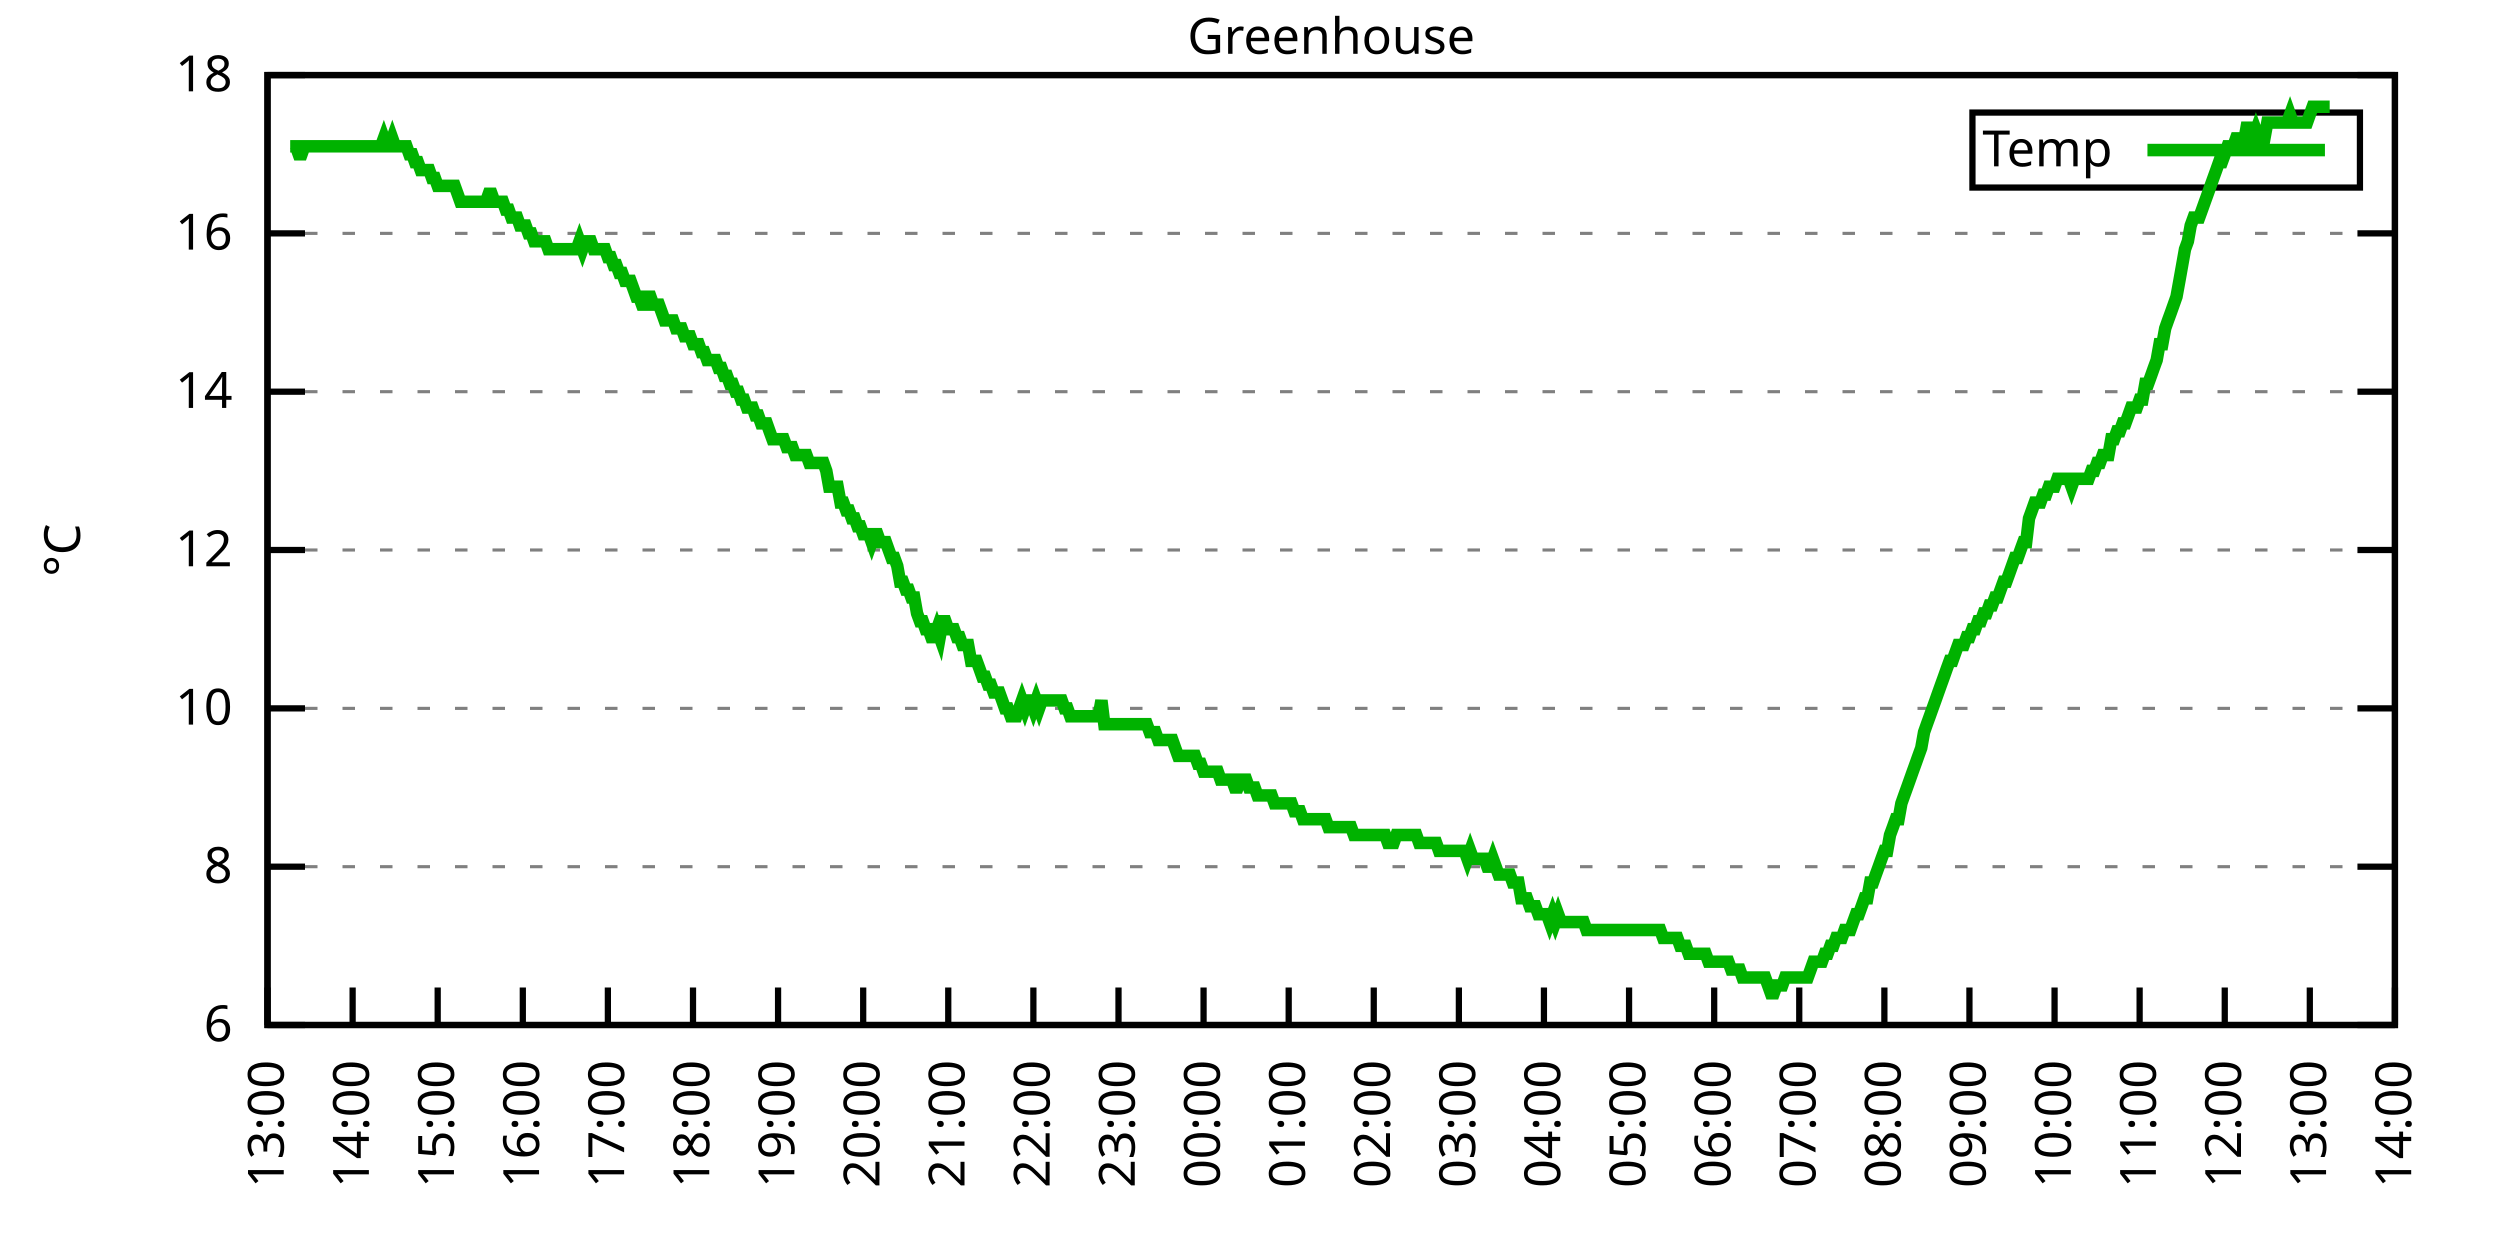
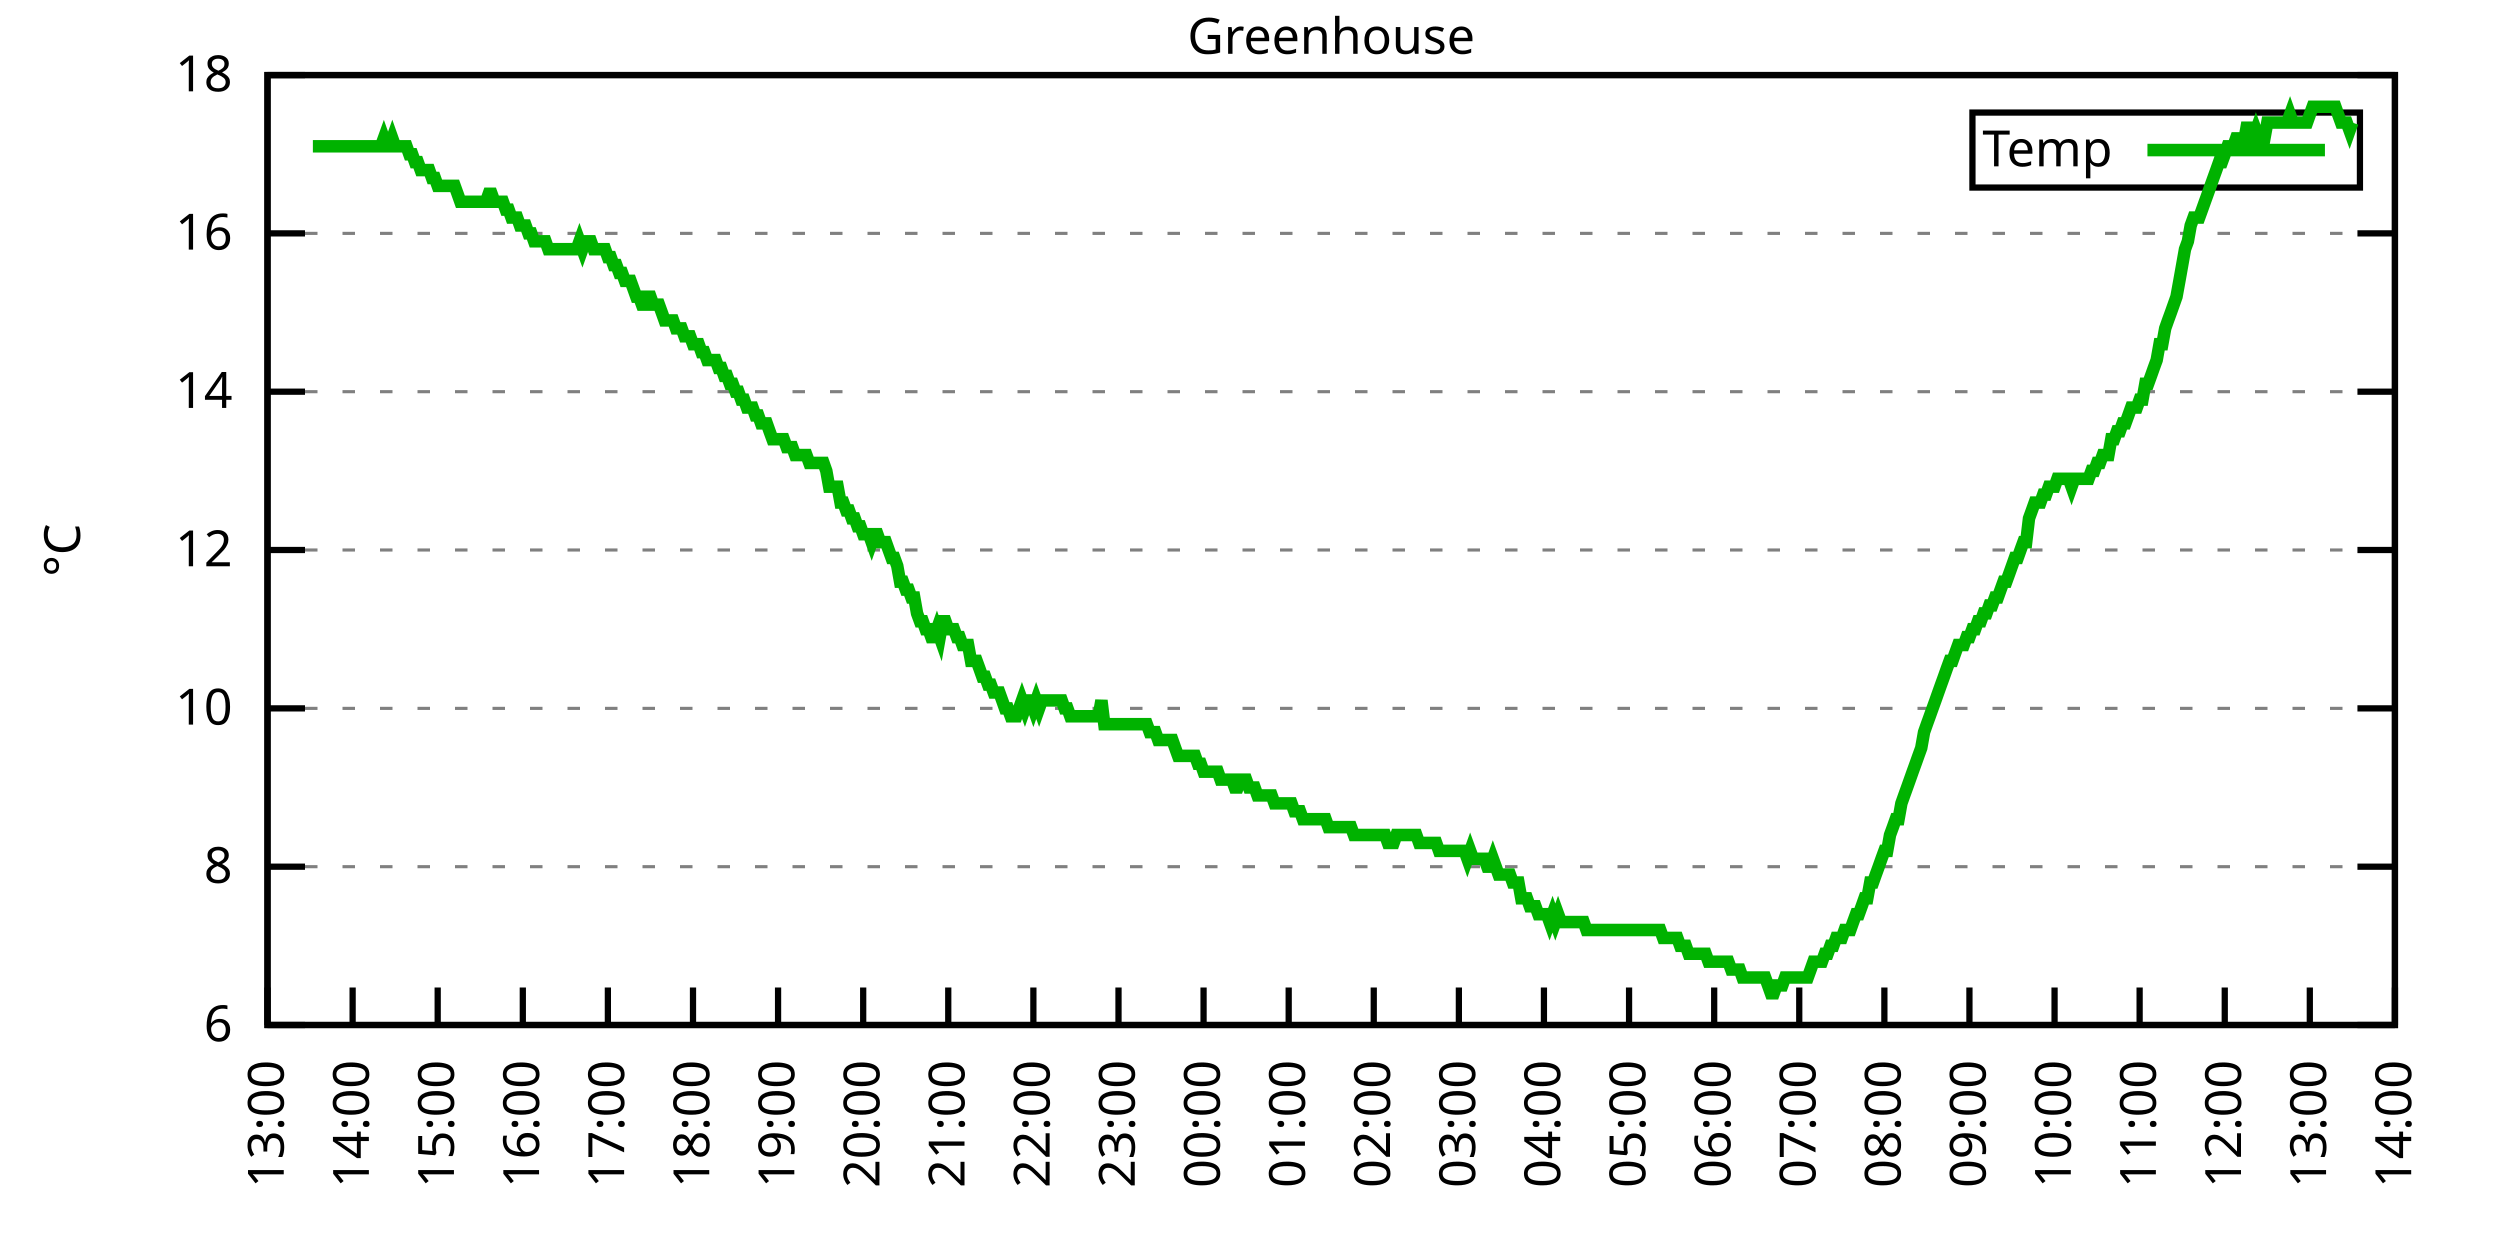
<svg xmlns="http://www.w3.org/2000/svg" xmlns:xlink="http://www.w3.org/1999/xlink" width="400" height="200" viewBox="0 0 400 200">
  <g id="gnuplot_canvas">
    <rect x="0" y="0" width="400" height="200" fill="none" />
    <defs>
      <circle id="gpDot" r="0.5" stroke-width="0.5" stroke="currentColor" />
      <path id="gpPt0" stroke-width="0.333" stroke="currentColor" d="M-1,0 h2 M0,-1 v2" />
      <path id="gpPt1" stroke-width="0.333" stroke="currentColor" d="M-1,-1 L1,1 M1,-1 L-1,1" />
      <path id="gpPt2" stroke-width="0.333" stroke="currentColor" d="M-1,0 L1,0 M0,-1 L0,1 M-1,-1 L1,1 M-1,1 L1,-1" />
      <rect id="gpPt3" stroke-width="0.333" stroke="currentColor" x="-1" y="-1" width="2" height="2" />
      <rect id="gpPt4" stroke-width="0.333" stroke="currentColor" fill="currentColor" x="-1" y="-1" width="2" height="2" />
      <circle id="gpPt5" stroke-width="0.333" stroke="currentColor" cx="0" cy="0" r="1" />
      <use xlink:href="#gpPt5" id="gpPt6" fill="currentColor" stroke="none" />
      <path id="gpPt7" stroke-width="0.333" stroke="currentColor" d="M0,-1.33 L-1.33,0.67 L1.33,0.67 z" />
      <use xlink:href="#gpPt7" id="gpPt8" fill="currentColor" stroke="none" />
      <use xlink:href="#gpPt7" id="gpPt9" stroke="currentColor" transform="rotate(180)" />
      <use xlink:href="#gpPt9" id="gpPt10" fill="currentColor" stroke="none" />
      <use xlink:href="#gpPt3" id="gpPt11" stroke="currentColor" transform="rotate(45)" />
      <use xlink:href="#gpPt11" id="gpPt12" fill="currentColor" stroke="none" />
      <path id="gpPt13" stroke-width="0.333" stroke="currentColor" d="M0,1.330 L1.265,0.411 L0.782,-1.067 L-0.782,-1.076 L-1.265,0.411 z" />
      <use xlink:href="#gpPt13" id="gpPt14" fill="currentColor" stroke="none" />
      <filter id="textbox" filterUnits="objectBoundingBox" x="0" y="0" height="1" width="1">
        <feFlood flood-color="white" flood-opacity="1" result="bgnd" />
        <feComposite in="SourceGraphic" in2="bgnd" operator="atop" />
      </filter>
      <filter id="greybox" filterUnits="objectBoundingBox" x="0" y="0" height="1" width="1">
        <feFlood flood-color="lightgrey" flood-opacity="1" result="grey" />
        <feComposite in="SourceGraphic" in2="grey" operator="atop" />
      </filter>
    </defs>
    <g fill="none" color="white" stroke="currentColor" stroke-width="1.00" stroke-linecap="butt" stroke-linejoin="miter">
</g>
    <g fill="none" color="black" stroke="currentColor" stroke-width="1.00" stroke-linecap="butt" stroke-linejoin="miter">
      <g stroke="none" shape-rendering="crispEdges">
        <polygon fill="rgb(255, 255, 255)" points="42.80,164.00 383.18,164.00 383.18,12.02 42.80,12.02 " />
      </g>
    </g>
    <g fill="none" color="black" stroke="currentColor" stroke-width="1.00" stroke-linecap="butt" stroke-linejoin="miter">
</g>
    <g fill="none" color="black" stroke="black" stroke-width="0.50" stroke-linecap="butt" stroke-linejoin="miter">
</g>
    <g fill="none" color="gray" stroke="currentColor" stroke-width="0.50" stroke-linecap="butt" stroke-linejoin="miter">
      <path stroke="gray" stroke-dasharray="2,4" class="gridline" d="M42.80,164.00 L383.19,164.00  " />
    </g>
    <g fill="none" color="gray" stroke="gray" stroke-width="1.00" stroke-linecap="butt" stroke-linejoin="miter">
</g>
    <g fill="none" color="black" stroke="currentColor" stroke-width="1.00" stroke-linecap="butt" stroke-linejoin="miter">
      <path stroke="black" d="M42.80,164.00 L48.80,164.00 M383.19,164.00 L377.19,164.00  " />
      <g transform="translate(37.20,166.60)" stroke="none" fill="black" font-family="Sans" font-size="8.00" text-anchor="end">
        <text>
          <tspan font-family="Sans"> 6</tspan>
        </text>
      </g>
    </g>
    <g fill="none" color="black" stroke="currentColor" stroke-width="1.00" stroke-linecap="butt" stroke-linejoin="miter">
</g>
    <g fill="none" color="black" stroke="black" stroke-width="0.50" stroke-linecap="butt" stroke-linejoin="miter">
</g>
    <g fill="none" color="gray" stroke="currentColor" stroke-width="0.50" stroke-linecap="butt" stroke-linejoin="miter">
      <path stroke="gray" stroke-dasharray="2,4" class="gridline" d="M42.80,138.67 L383.19,138.67  " />
    </g>
    <g fill="none" color="gray" stroke="gray" stroke-width="1.00" stroke-linecap="butt" stroke-linejoin="miter">
</g>
    <g fill="none" color="black" stroke="currentColor" stroke-width="1.00" stroke-linecap="butt" stroke-linejoin="miter">
      <path stroke="black" d="M42.80,138.67 L48.80,138.67 M383.19,138.67 L377.19,138.67  " />
      <g transform="translate(37.20,141.27)" stroke="none" fill="black" font-family="Sans" font-size="8.00" text-anchor="end">
        <text>
          <tspan font-family="Sans"> 8</tspan>
        </text>
      </g>
    </g>
    <g fill="none" color="black" stroke="currentColor" stroke-width="1.00" stroke-linecap="butt" stroke-linejoin="miter">
</g>
    <g fill="none" color="black" stroke="black" stroke-width="0.50" stroke-linecap="butt" stroke-linejoin="miter">
</g>
    <g fill="none" color="gray" stroke="currentColor" stroke-width="0.50" stroke-linecap="butt" stroke-linejoin="miter">
      <path stroke="gray" stroke-dasharray="2,4" class="gridline" d="M42.80,113.34 L383.19,113.34  " />
    </g>
    <g fill="none" color="gray" stroke="gray" stroke-width="1.00" stroke-linecap="butt" stroke-linejoin="miter">
</g>
    <g fill="none" color="black" stroke="currentColor" stroke-width="1.00" stroke-linecap="butt" stroke-linejoin="miter">
      <path stroke="black" d="M42.80,113.34 L48.80,113.34 M383.19,113.34 L377.19,113.34  " />
      <g transform="translate(37.20,115.94)" stroke="none" fill="black" font-family="Sans" font-size="8.00" text-anchor="end">
        <text>
          <tspan font-family="Sans"> 10</tspan>
        </text>
      </g>
    </g>
    <g fill="none" color="black" stroke="currentColor" stroke-width="1.00" stroke-linecap="butt" stroke-linejoin="miter">
</g>
    <g fill="none" color="black" stroke="black" stroke-width="0.50" stroke-linecap="butt" stroke-linejoin="miter">
</g>
    <g fill="none" color="gray" stroke="currentColor" stroke-width="0.50" stroke-linecap="butt" stroke-linejoin="miter">
      <path stroke="gray" stroke-dasharray="2,4" class="gridline" d="M42.80,88.00 L383.19,88.00  " />
    </g>
    <g fill="none" color="gray" stroke="gray" stroke-width="1.00" stroke-linecap="butt" stroke-linejoin="miter">
</g>
    <g fill="none" color="black" stroke="currentColor" stroke-width="1.00" stroke-linecap="butt" stroke-linejoin="miter">
      <path stroke="black" d="M42.80,88.00 L48.80,88.00 M383.19,88.00 L377.19,88.00  " />
      <g transform="translate(37.20,90.60)" stroke="none" fill="black" font-family="Sans" font-size="8.00" text-anchor="end">
        <text>
          <tspan font-family="Sans"> 12</tspan>
        </text>
      </g>
    </g>
    <g fill="none" color="black" stroke="currentColor" stroke-width="1.00" stroke-linecap="butt" stroke-linejoin="miter">
</g>
    <g fill="none" color="black" stroke="black" stroke-width="0.50" stroke-linecap="butt" stroke-linejoin="miter">
</g>
    <g fill="none" color="gray" stroke="currentColor" stroke-width="0.50" stroke-linecap="butt" stroke-linejoin="miter">
      <path stroke="gray" stroke-dasharray="2,4" class="gridline" d="M42.80,62.67 L383.19,62.67  " />
    </g>
    <g fill="none" color="gray" stroke="gray" stroke-width="1.00" stroke-linecap="butt" stroke-linejoin="miter">
</g>
    <g fill="none" color="black" stroke="currentColor" stroke-width="1.00" stroke-linecap="butt" stroke-linejoin="miter">
      <path stroke="black" d="M42.80,62.67 L48.80,62.67 M383.19,62.67 L377.19,62.67  " />
      <g transform="translate(37.20,65.27)" stroke="none" fill="black" font-family="Sans" font-size="8.00" text-anchor="end">
        <text>
          <tspan font-family="Sans"> 14</tspan>
        </text>
      </g>
    </g>
    <g fill="none" color="black" stroke="currentColor" stroke-width="1.00" stroke-linecap="butt" stroke-linejoin="miter">
</g>
    <g fill="none" color="black" stroke="black" stroke-width="0.50" stroke-linecap="butt" stroke-linejoin="miter">
</g>
    <g fill="none" color="gray" stroke="currentColor" stroke-width="0.50" stroke-linecap="butt" stroke-linejoin="miter">
      <path stroke="gray" stroke-dasharray="2,4" class="gridline" d="M42.80,37.34 L383.19,37.34  " />
    </g>
    <g fill="none" color="gray" stroke="gray" stroke-width="1.00" stroke-linecap="butt" stroke-linejoin="miter">
</g>
    <g fill="none" color="black" stroke="currentColor" stroke-width="1.00" stroke-linecap="butt" stroke-linejoin="miter">
      <path stroke="black" d="M42.80,37.34 L48.80,37.34 M383.19,37.34 L377.19,37.34  " />
      <g transform="translate(37.20,39.94)" stroke="none" fill="black" font-family="Sans" font-size="8.00" text-anchor="end">
        <text>
          <tspan font-family="Sans"> 16</tspan>
        </text>
      </g>
    </g>
    <g fill="none" color="black" stroke="currentColor" stroke-width="1.00" stroke-linecap="butt" stroke-linejoin="miter">
</g>
    <g fill="none" color="black" stroke="black" stroke-width="0.50" stroke-linecap="butt" stroke-linejoin="miter">
</g>
    <g fill="none" color="gray" stroke="currentColor" stroke-width="0.50" stroke-linecap="butt" stroke-linejoin="miter">
      <path stroke="gray" stroke-dasharray="2,4" class="gridline" d="M42.80,12.01 L383.19,12.01  " />
    </g>
    <g fill="none" color="gray" stroke="gray" stroke-width="1.00" stroke-linecap="butt" stroke-linejoin="miter">
</g>
    <g fill="none" color="black" stroke="currentColor" stroke-width="1.00" stroke-linecap="butt" stroke-linejoin="miter">
      <path stroke="black" d="M42.80,12.01 L48.80,12.01 M383.19,12.01 L377.19,12.01  " />
      <g transform="translate(37.20,14.61)" stroke="none" fill="black" font-family="Sans" font-size="8.00" text-anchor="end">
        <text>
          <tspan font-family="Sans"> 18</tspan>
        </text>
      </g>
    </g>
    <g fill="none" color="black" stroke="currentColor" stroke-width="1.00" stroke-linecap="butt" stroke-linejoin="miter">
      <path stroke="black" d="M42.80,164.00 L42.80,158.00  " />
      <g transform="translate(45.40,169.60) rotate(270.00)" stroke="none" fill="black" font-family="Sans" font-size="8.00" text-anchor="end">
        <text>
          <tspan font-family="Sans">13:00</tspan>
        </text>
      </g>
    </g>
    <g fill="none" color="black" stroke="currentColor" stroke-width="1.00" stroke-linecap="butt" stroke-linejoin="miter">
      <path stroke="black" d="M56.42,164.00 L56.42,158.00  " />
      <g transform="translate(59.02,169.60) rotate(270.00)" stroke="none" fill="black" font-family="Sans" font-size="8.00" text-anchor="end">
        <text>
          <tspan font-family="Sans">14:00</tspan>
        </text>
      </g>
    </g>
    <g fill="none" color="black" stroke="currentColor" stroke-width="1.00" stroke-linecap="butt" stroke-linejoin="miter">
      <path stroke="black" d="M70.03,164.00 L70.03,158.00  " />
      <g transform="translate(72.63,169.60) rotate(270.00)" stroke="none" fill="black" font-family="Sans" font-size="8.00" text-anchor="end">
        <text>
          <tspan font-family="Sans">15:00</tspan>
        </text>
      </g>
    </g>
    <g fill="none" color="black" stroke="currentColor" stroke-width="1.00" stroke-linecap="butt" stroke-linejoin="miter">
      <path stroke="black" d="M83.65,164.00 L83.65,158.00  " />
      <g transform="translate(86.25,169.60) rotate(270.00)" stroke="none" fill="black" font-family="Sans" font-size="8.00" text-anchor="end">
        <text>
          <tspan font-family="Sans">16:00</tspan>
        </text>
      </g>
    </g>
    <g fill="none" color="black" stroke="currentColor" stroke-width="1.00" stroke-linecap="butt" stroke-linejoin="miter">
      <path stroke="black" d="M97.26,164.00 L97.26,158.00  " />
      <g transform="translate(99.86,169.60) rotate(270.00)" stroke="none" fill="black" font-family="Sans" font-size="8.00" text-anchor="end">
        <text>
          <tspan font-family="Sans">17:00</tspan>
        </text>
      </g>
    </g>
    <g fill="none" color="black" stroke="currentColor" stroke-width="1.00" stroke-linecap="butt" stroke-linejoin="miter">
      <path stroke="black" d="M110.88,164.00 L110.88,158.00  " />
      <g transform="translate(113.48,169.60) rotate(270.00)" stroke="none" fill="black" font-family="Sans" font-size="8.00" text-anchor="end">
        <text>
          <tspan font-family="Sans">18:00</tspan>
        </text>
      </g>
    </g>
    <g fill="none" color="black" stroke="currentColor" stroke-width="1.00" stroke-linecap="butt" stroke-linejoin="miter">
      <path stroke="black" d="M124.49,164.00 L124.49,158.00  " />
      <g transform="translate(127.09,169.60) rotate(270.00)" stroke="none" fill="black" font-family="Sans" font-size="8.00" text-anchor="end">
        <text>
          <tspan font-family="Sans">19:00</tspan>
        </text>
      </g>
    </g>
    <g fill="none" color="black" stroke="currentColor" stroke-width="1.00" stroke-linecap="butt" stroke-linejoin="miter">
      <path stroke="black" d="M138.11,164.00 L138.11,158.00  " />
      <g transform="translate(140.71,169.60) rotate(270.00)" stroke="none" fill="black" font-family="Sans" font-size="8.00" text-anchor="end">
        <text>
          <tspan font-family="Sans">20:00</tspan>
        </text>
      </g>
    </g>
    <g fill="none" color="black" stroke="currentColor" stroke-width="1.00" stroke-linecap="butt" stroke-linejoin="miter">
      <path stroke="black" d="M151.72,164.00 L151.72,158.00  " />
      <g transform="translate(154.32,169.60) rotate(270.00)" stroke="none" fill="black" font-family="Sans" font-size="8.00" text-anchor="end">
        <text>
          <tspan font-family="Sans">21:00</tspan>
        </text>
      </g>
    </g>
    <g fill="none" color="black" stroke="currentColor" stroke-width="1.00" stroke-linecap="butt" stroke-linejoin="miter">
      <path stroke="black" d="M165.34,164.00 L165.34,158.00  " />
      <g transform="translate(167.94,169.60) rotate(270.00)" stroke="none" fill="black" font-family="Sans" font-size="8.00" text-anchor="end">
        <text>
          <tspan font-family="Sans">22:00</tspan>
        </text>
      </g>
    </g>
    <g fill="none" color="black" stroke="currentColor" stroke-width="1.00" stroke-linecap="butt" stroke-linejoin="miter">
      <path stroke="black" d="M178.96,164.00 L178.96,158.00  " />
      <g transform="translate(181.56,169.60) rotate(270.00)" stroke="none" fill="black" font-family="Sans" font-size="8.00" text-anchor="end">
        <text>
          <tspan font-family="Sans">23:00</tspan>
        </text>
      </g>
    </g>
    <g fill="none" color="black" stroke="currentColor" stroke-width="1.00" stroke-linecap="butt" stroke-linejoin="miter">
      <path stroke="black" d="M192.57,164.00 L192.57,158.00  " />
      <g transform="translate(195.17,169.60) rotate(270.00)" stroke="none" fill="black" font-family="Sans" font-size="8.00" text-anchor="end">
        <text>
          <tspan font-family="Sans">00:00</tspan>
        </text>
      </g>
    </g>
    <g fill="none" color="black" stroke="currentColor" stroke-width="1.00" stroke-linecap="butt" stroke-linejoin="miter">
      <path stroke="black" d="M206.19,164.00 L206.19,158.00  " />
      <g transform="translate(208.79,169.60) rotate(270.00)" stroke="none" fill="black" font-family="Sans" font-size="8.00" text-anchor="end">
        <text>
          <tspan font-family="Sans">01:00</tspan>
        </text>
      </g>
    </g>
    <g fill="none" color="black" stroke="currentColor" stroke-width="1.00" stroke-linecap="butt" stroke-linejoin="miter">
      <path stroke="black" d="M219.80,164.00 L219.80,158.00  " />
      <g transform="translate(222.40,169.60) rotate(270.00)" stroke="none" fill="black" font-family="Sans" font-size="8.00" text-anchor="end">
        <text>
          <tspan font-family="Sans">02:00</tspan>
        </text>
      </g>
    </g>
    <g fill="none" color="black" stroke="currentColor" stroke-width="1.00" stroke-linecap="butt" stroke-linejoin="miter">
      <path stroke="black" d="M233.42,164.00 L233.42,158.00  " />
      <g transform="translate(236.02,169.60) rotate(270.00)" stroke="none" fill="black" font-family="Sans" font-size="8.00" text-anchor="end">
        <text>
          <tspan font-family="Sans">03:00</tspan>
        </text>
      </g>
    </g>
    <g fill="none" color="black" stroke="currentColor" stroke-width="1.00" stroke-linecap="butt" stroke-linejoin="miter">
      <path stroke="black" d="M247.03,164.00 L247.03,158.00  " />
      <g transform="translate(249.63,169.60) rotate(270.00)" stroke="none" fill="black" font-family="Sans" font-size="8.00" text-anchor="end">
        <text>
          <tspan font-family="Sans">04:00</tspan>
        </text>
      </g>
    </g>
    <g fill="none" color="black" stroke="currentColor" stroke-width="1.00" stroke-linecap="butt" stroke-linejoin="miter">
      <path stroke="black" d="M260.65,164.00 L260.65,158.00  " />
      <g transform="translate(263.25,169.60) rotate(270.00)" stroke="none" fill="black" font-family="Sans" font-size="8.00" text-anchor="end">
        <text>
          <tspan font-family="Sans">05:00</tspan>
        </text>
      </g>
    </g>
    <g fill="none" color="black" stroke="currentColor" stroke-width="1.00" stroke-linecap="butt" stroke-linejoin="miter">
      <path stroke="black" d="M274.27,164.00 L274.27,158.00  " />
      <g transform="translate(276.87,169.60) rotate(270.00)" stroke="none" fill="black" font-family="Sans" font-size="8.00" text-anchor="end">
        <text>
          <tspan font-family="Sans">06:00</tspan>
        </text>
      </g>
    </g>
    <g fill="none" color="black" stroke="currentColor" stroke-width="1.00" stroke-linecap="butt" stroke-linejoin="miter">
      <path stroke="black" d="M287.88,164.00 L287.88,158.00  " />
      <g transform="translate(290.48,169.60) rotate(270.00)" stroke="none" fill="black" font-family="Sans" font-size="8.00" text-anchor="end">
        <text>
          <tspan font-family="Sans">07:00</tspan>
        </text>
      </g>
    </g>
    <g fill="none" color="black" stroke="currentColor" stroke-width="1.00" stroke-linecap="butt" stroke-linejoin="miter">
      <path stroke="black" d="M301.50,164.00 L301.50,158.00  " />
      <g transform="translate(304.10,169.60) rotate(270.00)" stroke="none" fill="black" font-family="Sans" font-size="8.00" text-anchor="end">
        <text>
          <tspan font-family="Sans">08:00</tspan>
        </text>
      </g>
    </g>
    <g fill="none" color="black" stroke="currentColor" stroke-width="1.00" stroke-linecap="butt" stroke-linejoin="miter">
      <path stroke="black" d="M315.11,164.00 L315.11,158.00  " />
      <g transform="translate(317.71,169.60) rotate(270.00)" stroke="none" fill="black" font-family="Sans" font-size="8.00" text-anchor="end">
        <text>
          <tspan font-family="Sans">09:00</tspan>
        </text>
      </g>
    </g>
    <g fill="none" color="black" stroke="currentColor" stroke-width="1.00" stroke-linecap="butt" stroke-linejoin="miter">
      <path stroke="black" d="M328.73,164.00 L328.73,158.00  " />
      <g transform="translate(331.33,169.60) rotate(270.00)" stroke="none" fill="black" font-family="Sans" font-size="8.00" text-anchor="end">
        <text>
          <tspan font-family="Sans">10:00</tspan>
        </text>
      </g>
    </g>
    <g fill="none" color="black" stroke="currentColor" stroke-width="1.00" stroke-linecap="butt" stroke-linejoin="miter">
      <path stroke="black" d="M342.34,164.00 L342.34,158.00  " />
      <g transform="translate(344.94,169.60) rotate(270.00)" stroke="none" fill="black" font-family="Sans" font-size="8.00" text-anchor="end">
        <text>
          <tspan font-family="Sans">11:00</tspan>
        </text>
      </g>
    </g>
    <g fill="none" color="black" stroke="currentColor" stroke-width="1.00" stroke-linecap="butt" stroke-linejoin="miter">
      <path stroke="black" d="M355.96,164.00 L355.96,158.00  " />
      <g transform="translate(358.56,169.60) rotate(270.00)" stroke="none" fill="black" font-family="Sans" font-size="8.00" text-anchor="end">
        <text>
          <tspan font-family="Sans">12:00</tspan>
        </text>
      </g>
    </g>
    <g fill="none" color="black" stroke="currentColor" stroke-width="1.00" stroke-linecap="butt" stroke-linejoin="miter">
      <path stroke="black" d="M369.57,164.00 L369.57,158.00  " />
      <g transform="translate(372.17,169.60) rotate(270.00)" stroke="none" fill="black" font-family="Sans" font-size="8.00" text-anchor="end">
        <text>
          <tspan font-family="Sans">13:00</tspan>
        </text>
      </g>
    </g>
    <g fill="none" color="black" stroke="currentColor" stroke-width="1.00" stroke-linecap="butt" stroke-linejoin="miter">
      <path stroke="black" d="M383.19,164.00 L383.19,158.00  " />
      <g transform="translate(385.79,169.60) rotate(270.00)" stroke="none" fill="black" font-family="Sans" font-size="8.00" text-anchor="end">
        <text>
          <tspan font-family="Sans">14:00</tspan>
        </text>
      </g>
    </g>
    <g fill="none" color="black" stroke="currentColor" stroke-width="1.00" stroke-linecap="butt" stroke-linejoin="miter">
</g>
    <g fill="none" color="black" stroke="currentColor" stroke-width="1.00" stroke-linecap="butt" stroke-linejoin="miter">
      <path stroke="black" d="M42.80,12.01 L42.80,164.00 L383.19,164.00 L383.19,12.01 L42.80,12.01 Z  " />
    </g>
    <g fill="none" color="black" stroke="currentColor" stroke-width="1.00" stroke-linecap="butt" stroke-linejoin="miter">
</g>
    <g fill="none" color="black" stroke="currentColor" stroke-width="1.00" stroke-linecap="butt" stroke-linejoin="miter">
      <path stroke="black" d="M315.59,30.01 L315.59,18.01 L377.59,18.01 L377.59,30.01 L315.59,30.01 Z  " />
    </g>
    <g id="Greenhouse_plot_1">
      <g fill="none" color="white" stroke="black" stroke-width="2.00" stroke-linecap="butt" stroke-linejoin="miter">
</g>
      <g fill="none" color="black" stroke="currentColor" stroke-width="2.00" stroke-linecap="butt" stroke-linejoin="miter">
        <g transform="translate(337.99,26.61)" stroke="none" fill="black" font-family="Sans" font-size="8.00" text-anchor="end">
          <text>
            <tspan font-family="Sans">Temp</tspan>
          </text>
        </g>
      </g>
      <g fill="none" color="black" stroke="currentColor" stroke-width="2.00" stroke-linecap="butt" stroke-linejoin="miter">
-         <path stroke="rgb(  0, 178,   0)" d="M343.59,24.01 L371.99,24.01 M46.43,23.41 L46.88,23.41 L47.34,23.41 L47.79,24.68 L48.25,24.68 L48.70,23.41   L49.15,23.41 L49.61,23.41 L50.06,23.41 L50.52,23.41 L50.97,23.41 L51.42,23.41 L51.88,23.41 L52.33,23.41   L52.78,23.41 L53.24,23.41 L53.69,23.41 L54.15,23.41 L54.60,23.41 L55.05,23.41 L55.51,23.41 L55.96,23.41   L56.42,23.41 L56.87,23.41 L57.32,23.41 L57.78,23.41 L58.23,23.41 L58.68,23.41 L59.14,23.41 L59.59,23.41   L60.05,23.41 L60.50,23.41 L60.95,23.41 L61.41,22.14 L61.86,23.41 L62.32,23.41 L62.77,22.14 L63.22,23.41   L63.68,23.41 L64.13,23.41 L64.58,23.41 L65.04,23.41 L65.49,24.68 L65.95,24.68 L66.40,25.94 L66.85,25.94   L67.31,27.21 L67.76,27.21 L68.22,27.21 L68.67,27.21 L69.12,28.48 L69.58,28.48 L70.03,29.74 L70.49,29.74   L70.94,29.74 L71.39,29.74 L71.85,29.74 L72.30,29.74 L72.75,29.74 L73.21,31.01 L73.66,32.28 L74.12,32.28   L74.57,32.28 L75.02,32.28 L75.48,32.28 L75.93,32.28 L76.39,32.28 L76.84,32.28 L77.29,32.28 L77.75,32.28   L78.20,31.01 L78.65,31.01 L79.11,32.28 L79.56,32.28 L80.02,32.28 L80.47,32.28 L80.92,33.54 L81.38,33.54   L81.83,34.81 L82.29,34.81 L82.74,34.81 L83.19,36.08 L83.65,36.08 L84.10,36.08 L84.55,37.34 L85.01,37.34   L85.46,38.61 L85.92,38.61 L86.37,38.61 L86.82,38.61 L87.28,38.61 L87.73,39.87 L88.19,39.87 L88.64,39.87   L89.09,39.87 L89.55,39.87 L90.00,39.87 L90.45,39.87 L90.91,39.87 L91.36,39.87 L91.82,39.87 L92.27,39.87   L92.72,38.61 L93.18,39.87 L93.63,38.61 L94.09,38.61 L94.54,38.61 L94.99,39.87 L95.45,39.87 L95.90,39.87   L96.35,39.87 L96.81,39.87 L97.26,41.14 L97.72,41.14 L98.17,42.41 L98.62,42.41 L99.08,43.67 L99.53,43.67   L99.99,44.94 L100.44,44.94 L100.89,44.94 L101.35,46.21 L101.80,47.47 L102.25,47.47 L102.71,48.74 L103.16,48.74   L103.62,47.47 L104.07,47.47 L104.52,48.74 L104.98,48.74 L105.43,48.74 L105.89,50.01 L106.34,51.27 L106.79,51.27   L107.25,51.27 L107.70,51.27 L108.15,52.54 L108.61,52.54 L109.06,52.54 L109.52,53.81 L109.97,53.81 L110.42,53.81   L110.88,55.07 L111.33,55.07 L111.79,55.07 L112.24,56.34 L112.69,56.34 L113.15,57.61 L113.60,57.61 L114.05,57.61   L114.51,57.61 L114.96,58.87 L115.42,58.87 L115.87,60.14 L116.32,60.14 L116.78,61.41 L117.23,61.41 L117.69,62.67   L118.14,62.67 L118.59,63.94 L119.05,63.94 L119.50,65.21 L119.96,65.21 L120.41,65.21 L120.86,66.47 L121.32,66.47   L121.77,67.74 L122.22,67.74 L122.68,67.74 L123.13,69.01 L123.59,70.27 L124.04,70.27 L124.49,70.27 L124.95,70.27   L125.40,70.27 L125.86,71.54 L126.31,71.54 L126.76,71.54 L127.22,72.81 L127.67,72.81 L128.12,72.81 L128.58,72.81   L129.03,72.81 L129.49,74.07 L129.94,74.07 L130.39,74.07 L130.85,74.07 L131.30,74.07 L131.76,74.07 L132.21,75.34   L132.66,77.87 L133.12,77.87 L133.57,77.87 L134.02,77.87 L134.48,80.41 L134.93,80.41 L135.39,81.67 L135.84,81.67   L136.29,82.94 L136.75,82.94 L137.20,84.21 L137.66,84.21 L138.11,85.47 L138.56,85.47 L139.02,85.47 L139.47,86.74   L139.92,85.47 L140.38,85.47 L140.83,86.74 L141.29,86.74 L141.74,86.74 L142.19,88.00 L142.65,89.27 L143.10,89.27   L143.56,90.54 L144.01,93.07 L144.46,93.07 L144.92,94.34 L145.37,94.34 L145.82,95.60 L146.28,95.60 L146.73,98.14   L147.19,99.40 L147.64,99.40 L148.09,100.67 L148.55,100.67 L149.00,101.94 L149.46,101.94 L149.91,100.67 L150.36,101.94   L150.82,99.40 L151.27,99.40 L151.72,100.67 L152.18,100.67 L152.63,100.67 L153.09,101.94 L153.54,101.94 L153.99,103.20   L154.45,103.20 L154.90,103.20 L155.36,105.74 L155.81,105.74 L156.26,105.74 L156.72,107.00 L157.17,108.27 L157.62,108.27   L158.08,109.54 L158.53,109.54 L158.99,110.80 L159.44,110.80 L159.89,110.80 L160.35,112.07 L160.80,113.34 L161.26,113.34   L161.71,114.60 L162.16,114.60 L162.62,114.60 L163.07,113.34 L163.52,112.07 L163.98,113.34 L164.43,112.07 L164.89,112.07   L165.34,113.34 L165.79,112.07 L166.25,113.34 L166.70,112.07 L167.16,112.07 L167.61,112.07 L168.06,112.07 L168.52,112.07   L168.97,112.07 L169.43,112.07 L169.88,112.07 L170.33,113.34 L170.79,113.34 L171.24,114.60 L171.69,114.60 L172.15,114.60   L172.60,114.60 L173.06,114.60 L173.51,114.60 L173.96,114.60 L174.42,114.60 L174.87,114.60 L175.33,114.60 L175.78,114.60   L176.23,112.07 L176.69,115.87 L177.14,115.87 L177.59,115.87 L178.05,115.87 L178.50,115.87 L178.96,115.87 L179.41,115.87   L179.86,115.87 L180.32,115.87 L180.77,115.87 L181.23,115.87 L181.68,115.87 L182.13,115.87 L182.59,115.87 L183.04,115.87   L183.49,115.87 L183.95,117.14 L184.40,117.14 L184.86,117.14 L185.31,118.40 L185.76,118.40 L186.22,118.40 L186.67,118.40   L187.13,118.40 L187.58,118.40 L188.03,119.67 L188.49,120.94 L188.94,120.94 L189.39,120.94 L189.85,120.94 L190.30,120.94   L190.76,120.94 L191.21,120.94 L191.66,122.20 L192.12,122.20 L192.57,123.47 L193.03,123.47 L193.48,123.47 L193.93,123.47   L194.39,123.47 L194.84,123.47 L195.29,124.74 L195.75,124.74 L196.20,124.74 L196.66,124.74 L197.11,124.74 L197.56,126.00   L198.02,126.00 L198.47,124.74 L198.93,124.74 L199.38,124.74 L199.83,126.00 L200.29,126.00 L200.74,126.00 L201.19,127.27   L201.65,127.27 L202.10,127.27 L202.56,127.27 L203.01,127.27 L203.46,127.27 L203.92,128.54 L204.37,128.54 L204.83,128.54   L205.28,128.54 L205.73,128.54 L206.19,128.54 L206.64,128.54 L207.09,129.80 L207.55,129.80 L208.00,129.80 L208.46,131.07   L208.91,131.07 L209.36,131.07 L209.82,131.07 L210.27,131.07 L210.73,131.07 L211.18,131.07 L211.63,131.07 L212.09,131.07   L212.54,132.34 L213.00,132.34 L213.45,132.34 L213.90,132.34 L214.36,132.34 L214.81,132.34 L215.26,132.34 L215.72,132.34   L216.17,132.34 L216.63,133.60 L217.08,133.60 L217.53,133.60 L217.99,133.60 L218.44,133.60 L218.90,133.60 L219.35,133.60   L219.80,133.60 L220.26,133.60 L220.71,133.60 L221.16,133.60 L221.62,133.60 L222.07,134.87 L222.53,134.87 L222.98,134.87   L223.43,133.60 L223.89,133.60 L224.34,133.60 L224.80,133.60 L225.25,133.60 L225.70,133.60 L226.16,133.60 L226.61,133.60   L227.06,134.87 L227.52,134.87 L227.97,134.87 L228.43,134.87 L228.88,134.87 L229.33,134.87 L229.79,134.87 L230.24,136.14   L230.70,136.14 L231.15,136.14 L231.60,136.14 L232.06,136.14 L232.51,136.14 L232.96,136.14 L233.42,136.14 L233.87,136.14   L234.33,136.14 L234.78,137.40 L235.23,136.14 L235.69,137.40 L236.14,137.40 L236.60,137.40 L237.05,137.40 L237.50,137.40   L237.96,138.67 L238.41,138.67 L238.86,137.40 L239.32,138.67 L239.77,139.93 L240.23,139.93 L240.68,139.93 L241.13,139.93   L241.59,139.93 L242.04,141.20 L242.50,141.20 L242.95,141.20 L243.40,143.73 L243.86,143.73 L244.31,143.73 L244.76,145.00   L245.22,145.00 L245.67,145.00 L246.13,146.27 L246.58,146.27 L247.03,146.27 L247.49,146.27 L247.94,147.53 L248.40,146.27   L248.85,147.53 L249.30,146.27 L249.76,147.53 L250.21,147.53 L250.66,147.53 L251.12,147.53 L251.57,147.53 L252.03,147.53   L252.48,147.53 L252.93,147.53 L253.39,147.53 L253.84,148.80 L254.30,148.80 L254.75,148.80 L255.20,148.80 L255.66,148.80   L256.11,148.80 L256.56,148.80 L257.02,148.80 L257.47,148.80 L257.93,148.80 L258.38,148.80 L258.83,148.80 L259.29,148.80   L259.74,148.80 L260.20,148.80 L260.65,148.80 L261.10,148.80 L261.56,148.80 L262.01,148.80 L262.47,148.80 L262.92,148.80   L263.37,148.80 L263.83,148.80 L264.28,148.80 L264.73,148.80 L265.19,148.80 L265.64,148.80 L266.10,150.07 L266.55,150.07   L267.00,150.07 L267.46,150.07 L267.91,150.07 L268.37,150.07 L268.82,151.33 L269.27,151.33 L269.73,151.33 L270.18,152.60   L270.63,152.60 L271.09,152.60 L271.54,152.60 L272.00,152.60 L272.45,152.60 L272.90,152.60 L273.36,153.87 L273.81,153.87   L274.27,153.87 L274.72,153.87 L275.17,153.87 L275.63,153.87 L276.08,153.87 L276.53,153.87 L276.99,155.13 L277.44,155.13   L277.90,155.13 L278.35,155.13 L278.80,156.40 L279.26,156.40 L279.71,156.40 L280.17,156.40 L280.62,156.40 L281.07,156.40   L281.53,156.40 L281.98,156.40 L282.43,156.40 L282.89,157.67 L283.34,158.93 L283.80,158.93 L284.25,157.67 L284.70,157.67   L285.16,157.67 L285.61,156.40 L286.07,156.40 L286.52,156.40 L286.97,156.40 L287.43,156.40 L287.88,156.40 L288.33,156.40   L288.79,156.40 L289.24,156.40 L289.70,155.13 L290.15,153.87 L290.60,153.87 L291.06,153.87 L291.51,153.87 L291.97,152.60   L292.42,152.60 L292.87,151.33 L293.33,151.33 L293.78,150.07 L294.23,150.07 L294.69,150.07 L295.14,148.80 L295.60,148.80   L296.05,148.80 L296.50,147.53 L296.96,146.27 L297.41,146.27 L297.87,145.00 L298.32,143.73 L298.77,143.73 L299.23,141.20   L299.68,141.20 L300.13,139.93 L300.59,138.67 L301.04,137.40 L301.50,136.14 L301.95,136.14 L302.40,133.60 L302.86,132.34   L303.31,131.07 L303.77,131.07 L304.22,128.54 L304.67,127.27 L305.13,126.00 L305.58,124.74 L306.03,123.47 L306.49,122.20   L306.94,120.94 L307.40,119.67 L307.85,117.14 L308.30,115.87 L308.76,114.60 L309.21,113.34 L309.67,112.07 L310.12,110.80   L310.57,109.54 L311.03,108.27 L311.48,107.00 L311.94,105.74 L312.39,105.74 L312.84,104.47 L313.30,103.20 L313.75,103.20   L314.20,103.20 L314.66,101.94 L315.11,101.94 L315.57,100.67 L316.02,100.67 L316.47,99.40 L316.93,99.40 L317.38,98.14   L317.84,98.14 L318.29,96.87 L318.74,96.87 L319.20,95.60 L319.65,95.60 L320.10,94.34 L320.56,93.07 L321.01,93.07   L321.47,91.80 L321.92,90.54 L322.37,89.27 L322.83,89.27 L323.28,88.00 L323.74,86.74 L324.19,86.74 L324.64,82.94   L325.10,81.67 L325.55,80.41 L326.00,80.41 L326.46,80.41 L326.91,79.14 L327.37,79.14 L327.82,77.87 L328.27,77.87   L328.73,77.87 L329.18,76.61 L329.64,76.61 L330.09,76.61 L330.54,76.61 L331.00,76.61 L331.45,77.87 L331.90,76.61   L332.36,76.61 L332.81,76.61 L333.27,76.61 L333.72,76.61 L334.17,76.61 L334.63,75.34 L335.08,75.34 L335.54,74.07   L335.99,74.07 L336.44,72.81 L336.90,72.81 L337.35,72.81 L337.80,70.27 L338.26,70.27 L338.71,69.01 L339.17,69.01   L339.62,67.74 L340.07,67.74 L340.53,66.47 L340.98,65.21 L341.44,65.21 L341.89,65.21 L342.34,63.94 L342.80,63.94   L343.25,61.41 L343.70,61.41 L344.16,60.14 L344.61,58.87 L345.07,57.61 L345.52,55.07 L345.97,55.07 L346.43,52.54   L346.88,51.27 L347.34,50.01 L347.79,48.74 L348.24,47.47 L348.70,44.94 L349.15,42.41 L349.60,39.87 L350.06,38.61   L350.51,36.08 L350.97,34.81 L351.42,34.81 L351.87,34.81 L352.33,33.54 L352.78,32.28 L353.24,31.01 L353.69,29.74   L354.14,28.48 L354.60,27.21 L355.05,25.94 L355.50,25.94 L355.96,24.68 L356.41,23.41 L356.87,23.41 L357.32,23.41   L357.77,22.14 L358.23,22.14 L358.68,22.14 L359.14,22.14 L359.59,19.61 L360.04,22.14 L360.50,22.14 L360.95,20.88   L361.41,22.14 L361.86,22.14 L362.31,22.14 L362.77,19.61 L363.22,19.61 L363.67,19.61 L364.13,19.61 L364.58,19.61   L365.04,19.61 L365.49,19.61 L365.94,19.61 L366.40,18.34 L366.85,19.61 L367.31,19.61 L367.76,19.61 L368.21,19.61   L368.67,19.61 L369.12,19.61 L369.57,18.34 L370.03,17.08 L370.48,17.08 L370.94,17.08 L371.39,17.08 L371.84,17.08   L372.30,17.08 L372.75,17.08  " />
+         <path stroke="rgb(  0, 178,   0)" d="M343.59,24.01 L371.99,24.01 M50.06,23.41 L50.52,23.41 L50.97,23.41 L51.42,23.41 L51.88,23.41 L52.33,23.41   L52.78,23.41 L53.24,23.41 L53.69,23.41 L54.15,23.41 L54.60,23.41 L55.05,23.41 L55.51,23.41 L55.96,23.41   L56.42,23.41 L56.87,23.41 L57.32,23.41 L57.78,23.41 L58.23,23.41 L58.68,23.41 L59.14,23.41 L59.59,23.41   L60.05,23.41 L60.50,23.41 L60.95,23.41 L61.41,22.14 L61.86,23.41 L62.32,23.41 L62.77,22.14 L63.22,23.41   L63.68,23.41 L64.13,23.41 L64.58,23.41 L65.04,23.41 L65.49,24.68 L65.95,24.68 L66.40,25.94 L66.85,25.94   L67.31,27.21 L67.76,27.21 L68.22,27.21 L68.67,27.21 L69.12,28.48 L69.58,28.48 L70.03,29.74 L70.49,29.74   L70.94,29.74 L71.39,29.74 L71.85,29.74 L72.30,29.74 L72.75,29.74 L73.21,31.01 L73.66,32.28 L74.12,32.28   L74.57,32.28 L75.02,32.28 L75.48,32.28 L75.93,32.28 L76.39,32.28 L76.84,32.28 L77.29,32.28 L77.75,32.28   L78.20,31.01 L78.65,31.01 L79.11,32.28 L79.56,32.28 L80.02,32.28 L80.47,32.28 L80.92,33.54 L81.38,33.54   L81.83,34.81 L82.29,34.81 L82.74,34.81 L83.19,36.08 L83.65,36.08 L84.10,36.08 L84.55,37.34 L85.01,37.34   L85.46,38.61 L85.92,38.61 L86.37,38.61 L86.82,38.61 L87.28,38.61 L87.73,39.87 L88.19,39.87 L88.64,39.87   L89.09,39.87 L89.55,39.87 L90.00,39.87 L90.45,39.87 L90.91,39.87 L91.36,39.87 L91.82,39.87 L92.27,39.87   L92.72,38.61 L93.18,39.87 L93.63,38.61 L94.09,38.61 L94.54,38.61 L94.99,39.87 L95.45,39.87 L95.90,39.87   L96.35,39.87 L96.81,39.87 L97.26,41.14 L97.72,41.14 L98.17,42.41 L98.62,42.41 L99.08,43.67 L99.53,43.67   L99.99,44.94 L100.44,44.94 L100.89,44.94 L101.35,46.21 L101.80,47.47 L102.25,47.47 L102.71,48.74 L103.16,48.74   L103.62,47.47 L104.07,47.47 L104.52,48.74 L104.98,48.74 L105.43,48.74 L105.89,50.01 L106.34,51.27 L106.79,51.27   L107.25,51.27 L107.70,51.27 L108.15,52.54 L108.61,52.54 L109.06,52.54 L109.52,53.81 L109.97,53.81 L110.42,53.81   L110.88,55.07 L111.33,55.07 L111.79,55.07 L112.24,56.34 L112.69,56.34 L113.15,57.61 L113.60,57.61 L114.05,57.61   L114.51,57.61 L114.96,58.87 L115.42,58.87 L115.87,60.14 L116.32,60.14 L116.78,61.41 L117.23,61.41 L117.69,62.67   L118.14,62.67 L118.59,63.94 L119.05,63.94 L119.50,65.21 L119.96,65.21 L120.41,65.21 L120.86,66.47 L121.32,66.47   L121.77,67.74 L122.22,67.74 L122.68,67.74 L123.13,69.01 L123.59,70.27 L124.04,70.27 L124.49,70.27 L124.95,70.27   L125.40,70.27 L125.86,71.54 L126.31,71.54 L126.76,71.54 L127.22,72.81 L127.67,72.81 L128.12,72.81 L128.58,72.81   L129.03,72.81 L129.49,74.07 L129.94,74.07 L130.39,74.07 L130.85,74.07 L131.30,74.07 L131.76,74.07 L132.21,75.34   L132.66,77.87 L133.12,77.87 L133.57,77.87 L134.02,77.87 L134.48,80.41 L134.93,80.41 L135.39,81.67 L135.84,81.67   L136.29,82.94 L136.75,82.94 L137.20,84.21 L137.66,84.21 L138.11,85.47 L138.56,85.47 L139.02,85.47 L139.47,86.74   L139.92,85.47 L140.38,85.47 L140.83,86.74 L141.29,86.74 L141.74,86.74 L142.19,88.00 L142.65,89.27 L143.10,89.27   L143.56,90.54 L144.01,93.07 L144.46,93.07 L144.92,94.34 L145.37,94.34 L145.82,95.60 L146.28,95.60 L146.73,98.14   L147.19,99.40 L147.64,99.40 L148.09,100.67 L148.55,100.67 L149.00,101.94 L149.46,101.94 L149.91,100.67 L150.36,101.94   L150.82,99.40 L151.27,99.40 L151.72,100.67 L152.18,100.67 L152.63,100.67 L153.09,101.94 L153.54,101.94 L153.99,103.20   L154.45,103.20 L154.90,103.20 L155.36,105.74 L155.81,105.74 L156.26,105.74 L156.72,107.00 L157.17,108.27 L157.62,108.27   L158.08,109.54 L158.53,109.54 L158.99,110.80 L159.44,110.80 L159.89,110.80 L160.35,112.07 L160.80,113.34 L161.26,113.34   L161.71,114.60 L162.16,114.60 L162.62,114.60 L163.07,113.34 L163.52,112.07 L163.98,113.34 L164.43,112.07 L164.89,112.07   L165.34,113.34 L165.79,112.07 L166.25,113.34 L166.70,112.07 L167.16,112.07 L167.61,112.07 L168.06,112.07 L168.52,112.07   L168.97,112.07 L169.43,112.07 L169.88,112.07 L170.33,113.34 L170.79,113.34 L171.24,114.60 L171.69,114.60 L172.15,114.60   L172.60,114.60 L173.06,114.60 L173.51,114.60 L173.96,114.60 L174.42,114.60 L174.87,114.60 L175.33,114.60 L175.78,114.60   L176.23,112.07 L176.69,115.87 L177.14,115.87 L177.59,115.87 L178.05,115.87 L178.50,115.87 L178.96,115.87 L179.41,115.87   L179.86,115.87 L180.32,115.87 L180.77,115.87 L181.23,115.87 L181.68,115.87 L182.13,115.87 L182.59,115.87 L183.04,115.87   L183.49,115.87 L183.95,117.14 L184.40,117.14 L184.86,117.14 L185.31,118.40 L185.76,118.40 L186.22,118.40 L186.67,118.40   L187.13,118.40 L187.58,118.40 L188.03,119.67 L188.49,120.94 L188.94,120.94 L189.39,120.94 L189.85,120.94 L190.30,120.94   L190.76,120.94 L191.21,120.94 L191.66,122.20 L192.12,122.20 L192.57,123.47 L193.03,123.47 L193.48,123.47 L193.93,123.47   L194.39,123.47 L194.84,123.47 L195.29,124.74 L195.75,124.74 L196.20,124.74 L196.66,124.74 L197.11,124.74 L197.56,126.00   L198.02,126.00 L198.47,124.74 L198.93,124.74 L199.38,124.74 L199.83,126.00 L200.29,126.00 L200.74,126.00 L201.19,127.27   L201.65,127.27 L202.10,127.27 L202.56,127.27 L203.01,127.27 L203.46,127.27 L203.92,128.54 L204.37,128.54 L204.83,128.54   L205.28,128.54 L205.73,128.54 L206.19,128.54 L206.64,128.54 L207.09,129.80 L207.55,129.80 L208.00,129.80 L208.46,131.07   L208.91,131.07 L209.36,131.07 L209.82,131.07 L210.27,131.07 L210.73,131.07 L211.18,131.07 L211.63,131.07 L212.09,131.07   L212.54,132.34 L213.00,132.34 L213.45,132.34 L213.90,132.34 L214.36,132.34 L214.81,132.34 L215.26,132.34 L215.72,132.34   L216.17,132.34 L216.63,133.60 L217.08,133.60 L217.53,133.60 L217.99,133.60 L218.44,133.60 L218.90,133.60 L219.35,133.60   L219.80,133.60 L220.26,133.60 L220.71,133.60 L221.16,133.60 L221.62,133.60 L222.07,134.87 L222.53,134.87 L222.98,134.87   L223.43,133.60 L223.89,133.60 L224.34,133.60 L224.80,133.60 L225.25,133.60 L225.70,133.60 L226.16,133.60 L226.61,133.60   L227.06,134.87 L227.52,134.87 L227.97,134.87 L228.43,134.87 L228.88,134.87 L229.33,134.87 L229.79,134.87 L230.24,136.14   L230.70,136.14 L231.15,136.14 L231.60,136.14 L232.06,136.14 L232.51,136.14 L232.96,136.14 L233.42,136.14 L233.87,136.14   L234.33,136.14 L234.78,137.40 L235.23,136.14 L235.69,137.40 L236.14,137.40 L236.60,137.40 L237.05,137.40 L237.50,137.40   L237.96,138.67 L238.41,138.67 L238.86,137.40 L239.32,138.67 L239.77,139.93 L240.23,139.93 L240.68,139.93 L241.13,139.93   L241.59,139.93 L242.04,141.20 L242.50,141.20 L242.95,141.20 L243.40,143.73 L243.86,143.73 L244.31,143.73 L244.76,145.00   L245.22,145.00 L245.67,145.00 L246.13,146.27 L246.58,146.27 L247.03,146.27 L247.49,146.27 L247.94,147.53 L248.40,146.27   L248.85,147.53 L249.30,146.27 L249.76,147.53 L250.21,147.53 L250.66,147.53 L251.12,147.53 L251.57,147.53 L252.03,147.53   L252.48,147.53 L252.93,147.53 L253.39,147.53 L253.84,148.80 L254.30,148.80 L254.75,148.80 L255.20,148.80 L255.66,148.80   L256.11,148.80 L256.56,148.80 L257.02,148.80 L257.47,148.80 L257.93,148.80 L258.38,148.80 L258.83,148.80 L259.29,148.80   L259.74,148.80 L260.20,148.80 L260.65,148.80 L261.10,148.80 L261.56,148.80 L262.01,148.80 L262.47,148.80 L262.92,148.80   L263.37,148.80 L263.83,148.80 L264.28,148.80 L264.73,148.80 L265.19,148.80 L265.64,148.80 L266.10,150.07 L266.55,150.07   L267.00,150.07 L267.46,150.07 L267.91,150.07 L268.37,150.07 L268.82,151.33 L269.27,151.33 L269.73,151.33 L270.18,152.60   L270.63,152.60 L271.09,152.60 L271.54,152.60 L272.00,152.60 L272.45,152.60 L272.90,152.60 L273.36,153.87 L273.81,153.87   L274.27,153.87 L274.72,153.87 L275.17,153.87 L275.63,153.87 L276.08,153.87 L276.53,153.87 L276.99,155.13 L277.44,155.13   L277.90,155.13 L278.35,155.13 L278.80,156.40 L279.26,156.40 L279.71,156.40 L280.17,156.40 L280.62,156.40 L281.07,156.40   L281.53,156.40 L281.98,156.40 L282.43,156.40 L282.89,157.67 L283.34,158.93 L283.80,158.93 L284.25,157.67 L284.70,157.67   L285.16,157.67 L285.61,156.40 L286.07,156.40 L286.52,156.40 L286.97,156.40 L287.43,156.40 L287.88,156.40 L288.33,156.40   L288.79,156.40 L289.24,156.40 L289.70,155.13 L290.15,153.87 L290.60,153.87 L291.06,153.87 L291.51,153.87 L291.97,152.60   L292.42,152.60 L292.87,151.33 L293.33,151.33 L293.78,150.07 L294.23,150.07 L294.69,150.07 L295.14,148.80 L295.60,148.80   L296.05,148.80 L296.50,147.53 L296.96,146.27 L297.41,146.27 L297.87,145.00 L298.32,143.73 L298.77,143.73 L299.23,141.20   L299.68,141.20 L300.13,139.93 L300.59,138.67 L301.04,137.40 L301.50,136.14 L301.95,136.14 L302.40,133.60 L302.86,132.34   L303.31,131.07 L303.77,131.07 L304.22,128.54 L304.67,127.27 L305.13,126.00 L305.58,124.74 L306.03,123.47 L306.49,122.20   L306.94,120.94 L307.40,119.67 L307.85,117.14 L308.30,115.87 L308.76,114.60 L309.21,113.34 L309.67,112.07 L310.12,110.80   L310.57,109.54 L311.03,108.27 L311.48,107.00 L311.94,105.74 L312.39,105.74 L312.84,104.47 L313.30,103.20 L313.75,103.20   L314.20,103.20 L314.66,101.94 L315.11,101.94 L315.57,100.67 L316.02,100.67 L316.47,99.40 L316.93,99.40 L317.38,98.14   L317.84,98.14 L318.29,96.87 L318.74,96.87 L319.20,95.60 L319.65,95.60 L320.10,94.34 L320.56,93.07 L321.01,93.07   L321.47,91.80 L321.92,90.54 L322.37,89.27 L322.83,89.27 L323.28,88.00 L323.74,86.74 L324.19,86.74 L324.64,82.94   L325.10,81.67 L325.55,80.41 L326.00,80.41 L326.46,80.41 L326.91,79.14 L327.37,79.14 L327.82,77.87 L328.27,77.87   L328.73,77.87 L329.18,76.61 L329.64,76.61 L330.09,76.61 L330.54,76.61 L331.00,76.61 L331.45,77.87 L331.90,76.61   L332.36,76.61 L332.81,76.61 L333.27,76.61 L333.72,76.61 L334.17,76.61 L334.63,75.34 L335.08,75.34 L335.54,74.07   L335.99,74.07 L336.44,72.81 L336.90,72.81 L337.35,72.81 L337.80,70.27 L338.26,70.27 L338.71,69.01 L339.17,69.01   L339.62,67.74 L340.07,67.74 L340.53,66.47 L340.98,65.21 L341.44,65.21 L341.89,65.21 L342.34,63.94 L342.80,63.94   L343.25,61.41 L343.70,61.41 L344.16,60.14 L344.61,58.87 L345.07,57.61 L345.52,55.07 L345.97,55.07 L346.43,52.54   L346.88,51.27 L347.34,50.01 L347.79,48.74 L348.24,47.47 L348.70,44.94 L349.15,42.41 L349.60,39.87 L350.06,38.61   L350.51,36.08 L350.97,34.81 L351.42,34.81 L351.87,34.81 L352.33,33.54 L352.78,32.28 L353.24,31.01 L353.69,29.74   L354.14,28.48 L354.60,27.21 L355.05,25.94 L355.50,25.94 L355.96,24.68 L356.41,23.41 L356.87,23.41 L357.32,23.41   L357.77,22.14 L358.23,22.14 L358.68,22.14 L359.14,22.14 L359.59,19.61 L360.04,22.14 L360.50,22.14 L360.95,20.88   L361.41,22.14 L361.86,22.14 L362.31,22.14 L362.77,19.61 L363.22,19.61 L363.67,19.61 L364.13,19.61 L364.58,19.61   L365.04,19.61 L365.49,19.61 L365.94,19.61 L366.40,18.34 L366.85,19.61 L367.31,19.61 L367.76,19.61 L368.21,19.61   L368.67,19.61 L369.12,19.61 L369.57,18.34 L370.03,17.08 L370.48,17.08 L370.94,17.08 L371.39,17.08 L371.84,17.08   L372.30,17.08 L372.75,17.08 L373.21,17.08 L373.66,17.08 L374.11,18.34 L374.57,19.61 L375.02,19.61 L375.47,19.61   L375.93,20.88 L376.38,19.61  " />
      </g>
    </g>
    <g fill="none" color="black" stroke="currentColor" stroke-width="2.00" stroke-linecap="butt" stroke-linejoin="miter">
</g>
    <g fill="none" color="black" stroke="black" stroke-width="1.00" stroke-linecap="butt" stroke-linejoin="miter">
</g>
    <g fill="none" color="black" stroke="currentColor" stroke-width="1.00" stroke-linecap="butt" stroke-linejoin="miter">
      <path stroke="black" d="M42.80,12.01 L42.80,164.00 L383.19,164.00 L383.19,12.01 L42.80,12.01 Z  " />
      <g transform="translate(12.80,88.01) rotate(270.00)" stroke="none" fill="black" font-family="Sans" font-size="8.00" text-anchor="middle">
        <text>
          <tspan font-family="Sans">°C</tspan>
        </text>
      </g>
    </g>
    <g fill="none" color="black" stroke="currentColor" stroke-width="1.00" stroke-linecap="butt" stroke-linejoin="miter">
</g>
    <g fill="none" color="black" stroke="currentColor" stroke-width="1.00" stroke-linecap="butt" stroke-linejoin="miter">
      <g transform="translate(212.99,8.61)" stroke="none" fill="black" font-family="Sans" font-size="8.00" text-anchor="middle">
        <text>
          <tspan font-family="Sans">Greenhouse</tspan>
        </text>
      </g>
    </g>
    <g fill="none" color="black" stroke="currentColor" stroke-width="1.00" stroke-linecap="butt" stroke-linejoin="miter">
</g>
  </g>
</svg>
